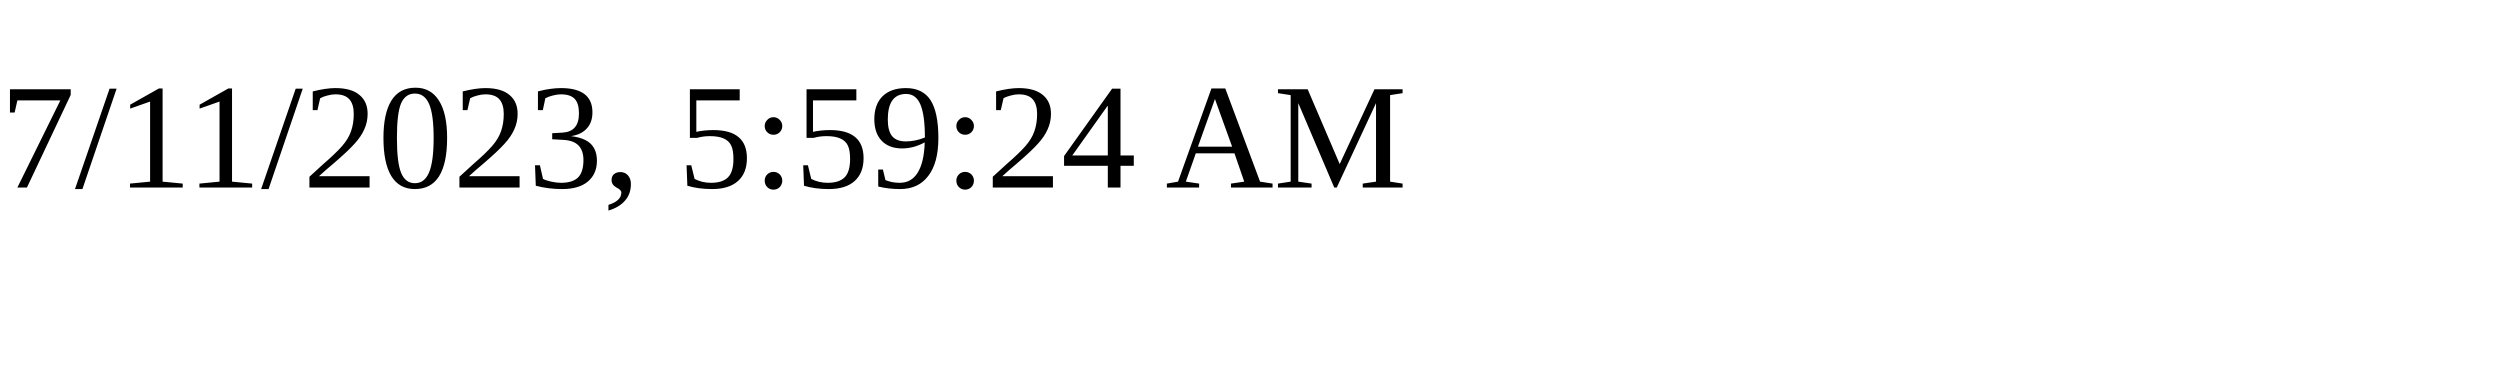
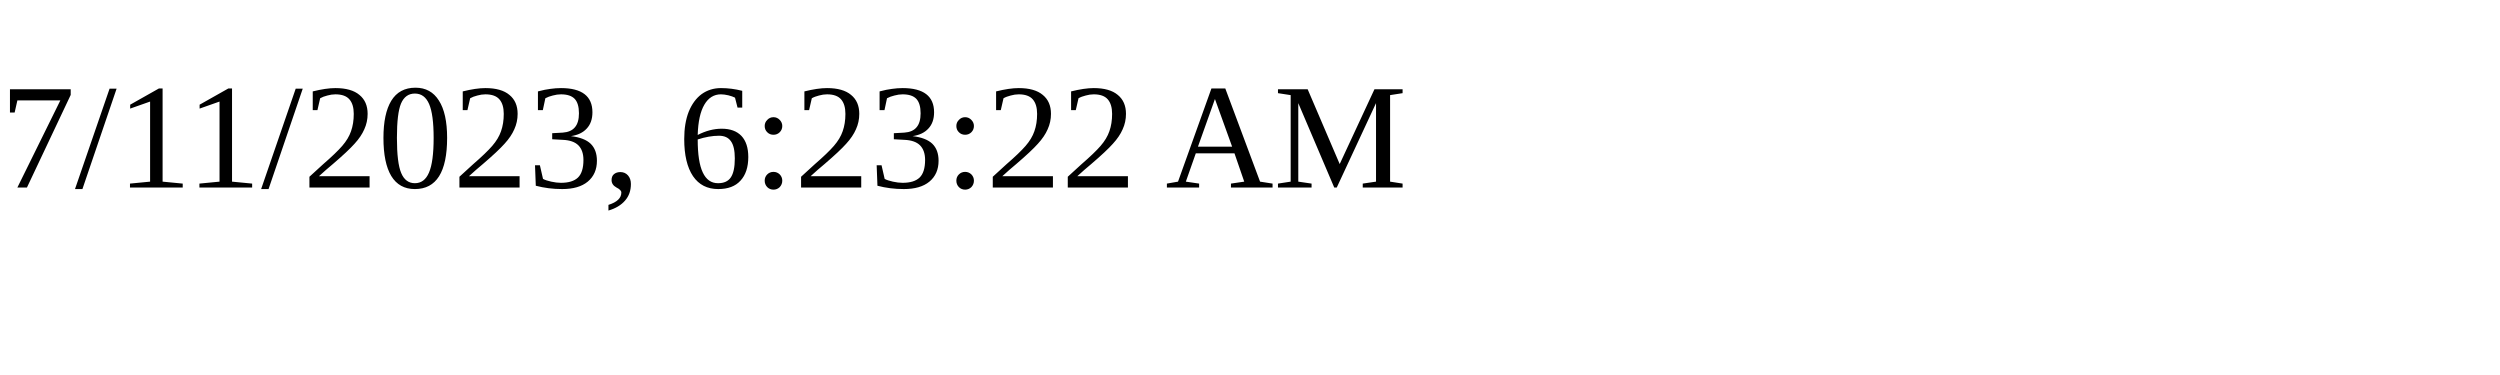
<svg xmlns="http://www.w3.org/2000/svg" height="30" width="200">
-   <text x="0" y="15">7/11/2023, 5:59:24 AM</text>
+   <text x="0" y="15">7/11/2023, 6:23:22 AM</text>
</svg>
